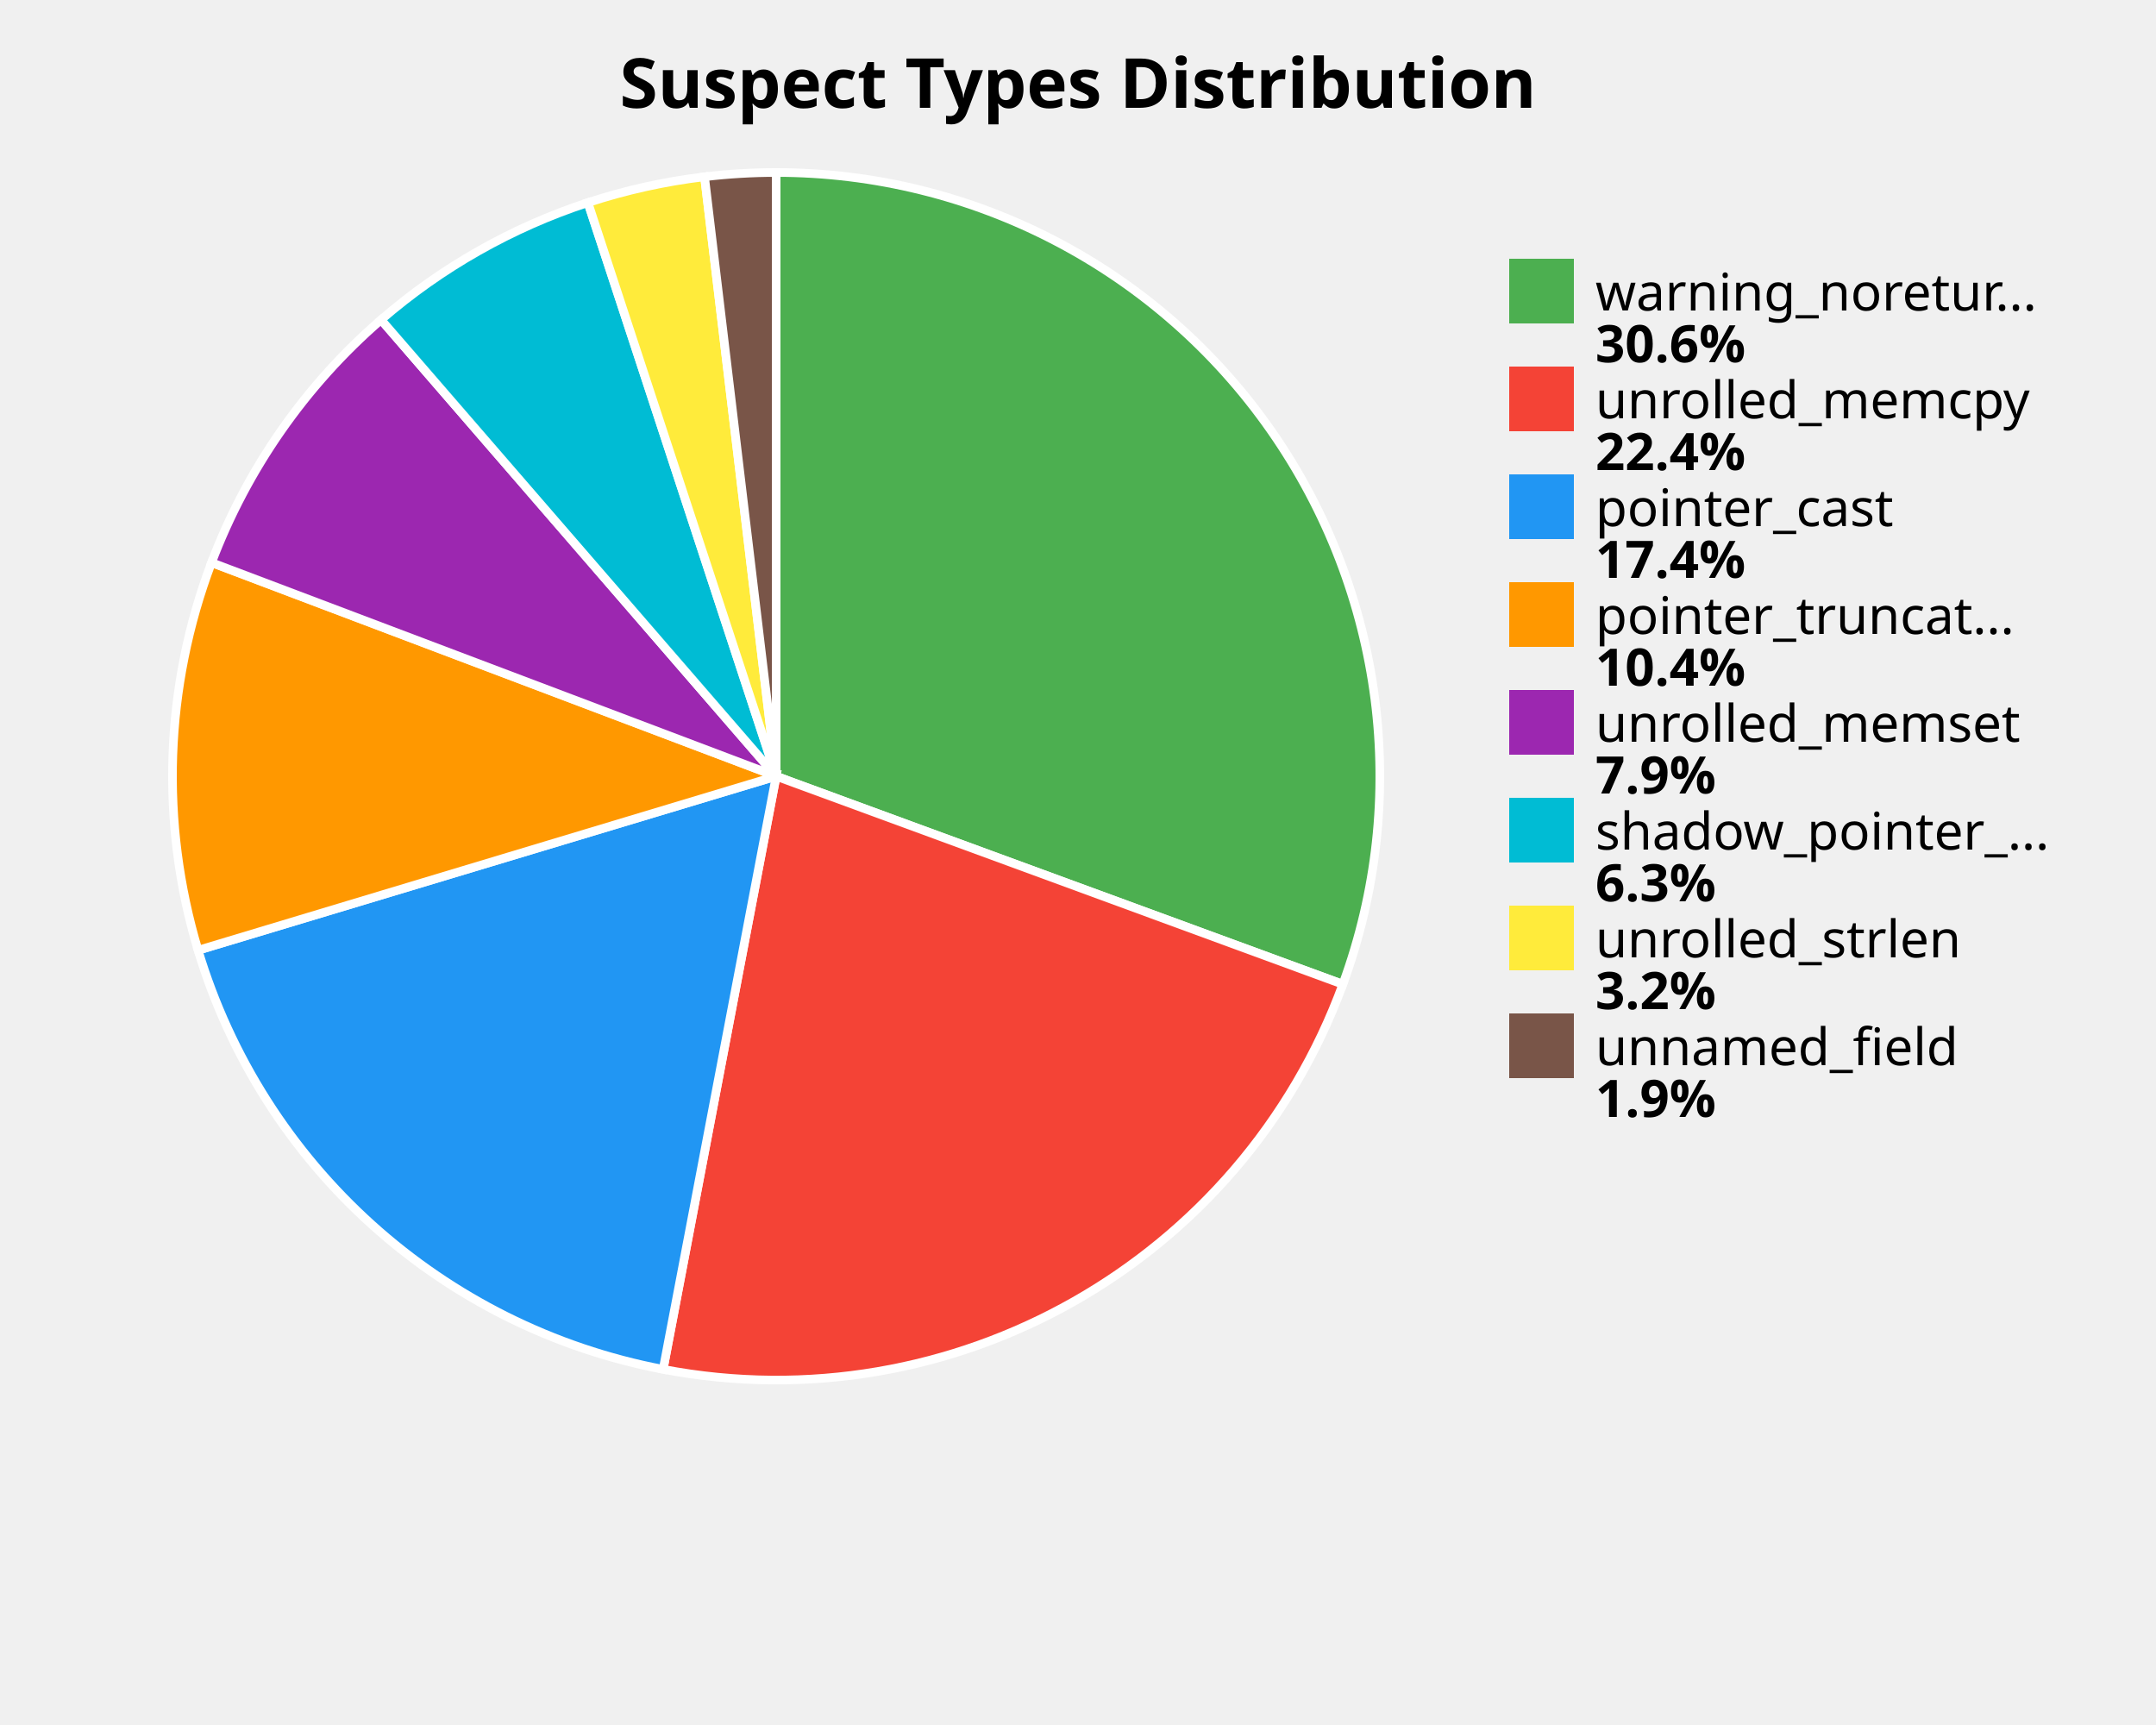
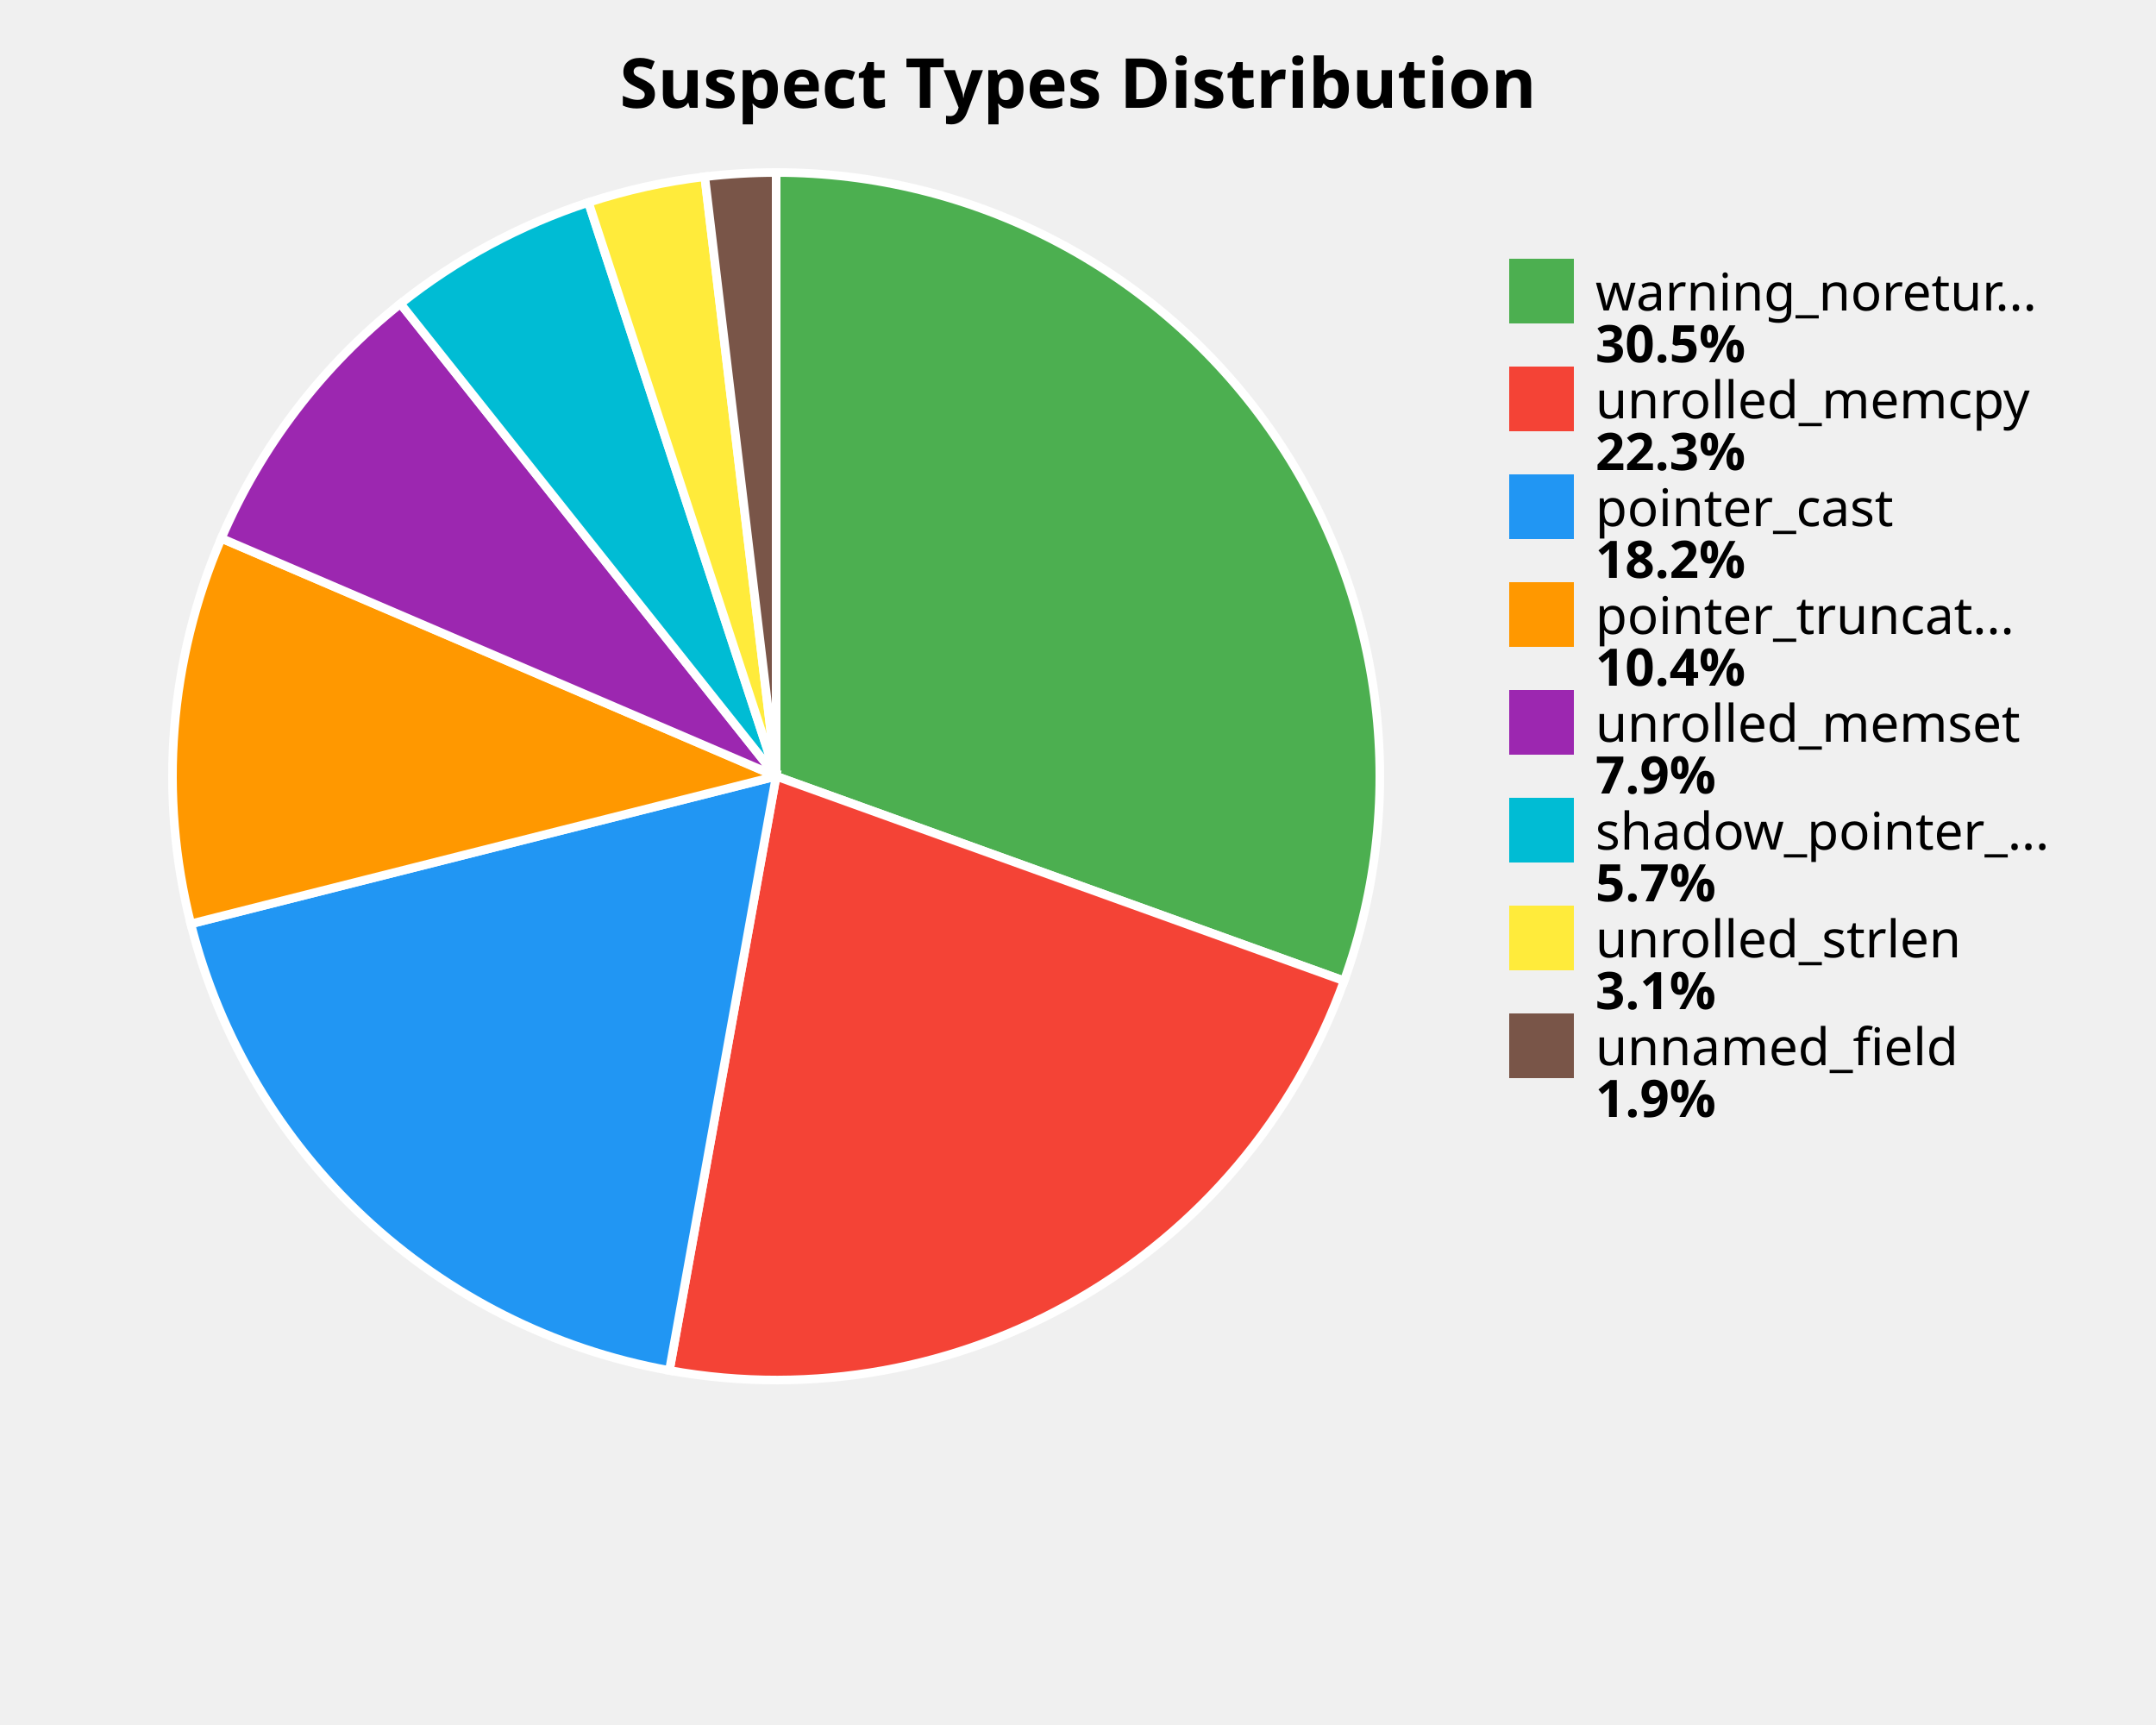
<svg xmlns="http://www.w3.org/2000/svg" width="500" height="400" viewBox="0 0 500 400">
  <style>
    .title { font: bold 16px sans-serif; }
    .label { font: 12px sans-serif; }
    .value { font: bold 12px sans-serif; }
  </style>
  <rect width="100%%" height="100%%" fill="white" />
  <text x="250" y="25" class="title" text-anchor="middle">Suspect Types Distribution</text>
-   <path d="M 180,180 L 180.00,40.00 A 140,140 0 0,1 311.42,228.24 Z" fill="#4CAF50" stroke="white" stroke-width="2" />
-   <path d="M 180,180 L 311.42,228.24 A 140,140 0 0,1 153.79,317.53 Z" fill="#F44336" stroke="white" stroke-width="2" />
-   <path d="M 180,180 L 153.79,317.53 A 140,140 0 0,1 45.94,220.35 Z" fill="#2196F3" stroke="white" stroke-width="2" />
-   <path d="M 180,180 L 45.94,220.35 A 140,140 0 0,1 49.06,130.46 Z" fill="#FF9800" stroke="white" stroke-width="2" />
-   <path d="M 180,180 L 49.06,130.46 A 140,140 0 0,1 88.37,74.15 Z" fill="#9C27B0" stroke="white" stroke-width="2" />
-   <path d="M 180,180 L 88.37,74.15 A 140,140 0 0,1 136.34,46.98 Z" fill="#00BCD4" stroke="white" stroke-width="2" />
-   <path d="M 180,180 L 136.34,46.98 A 140,140 0 0,1 163.39,40.99 Z" fill="#FFEB3B" stroke="white" stroke-width="2" />
-   <path d="M 180,180 L 163.39,40.99 A 140,140 0 0,1 180.00,40.00 Z" fill="#795548" stroke="white" stroke-width="2" />
+   <path d="M 180,180 L 180.00,40.00 A 140,140 0 0,1 311.71,227.45 Z" fill="#4CAF50" stroke="white" stroke-width="2" />
+   <path d="M 180,180 L 311.71,227.45 A 140,140 0 0,1 155.24,317.79 Z" fill="#F44336" stroke="white" stroke-width="2" />
+   <path d="M 180,180 L 155.24,317.79 A 140,140 0 0,1 44.25,214.23 Z" fill="#2196F3" stroke="white" stroke-width="2" />
+   <path d="M 180,180 L 44.25,214.23 A 140,140 0 0,1 51.33,124.83 Z" fill="#FF9800" stroke="white" stroke-width="2" />
+   <path d="M 180,180 L 51.33,124.83 A 140,140 0 0,1 92.87,70.42 Z" fill="#9C27B0" stroke="white" stroke-width="2" />
+   <path d="M 180,180 L 92.87,70.42 A 140,140 0 0,1 136.47,46.94 Z" fill="#00BCD4" stroke="white" stroke-width="2" />
+   <path d="M 180,180 L 136.47,46.94 A 140,140 0 0,1 163.44,40.98 Z" fill="#FFEB3B" stroke="white" stroke-width="2" />
+   <path d="M 180,180 L 163.44,40.98 A 140,140 0 0,1 180.00,40.00 Z" fill="#795548" stroke="white" stroke-width="2" />
  <rect x="350" y="60" width="15" height="15" fill="#4CAF50" />
  <text x="370" y="72" class="label">warning_noretur...</text>
-   <text x="370" y="84" class="value">30.6%</text>
+   <text x="370" y="84" class="value">30.5%</text>
  <rect x="350" y="85" width="15" height="15" fill="#F44336" />
  <text x="370" y="97" class="label">unrolled_memcpy</text>
-   <text x="370" y="109" class="value">22.4%</text>
+   <text x="370" y="109" class="value">22.3%</text>
  <rect x="350" y="110" width="15" height="15" fill="#2196F3" />
  <text x="370" y="122" class="label">pointer_cast</text>
-   <text x="370" y="134" class="value">17.4%</text>
+   <text x="370" y="134" class="value">18.2%</text>
  <rect x="350" y="135" width="15" height="15" fill="#FF9800" />
  <text x="370" y="147" class="label">pointer_truncat...</text>
  <text x="370" y="159" class="value">10.4%</text>
  <rect x="350" y="160" width="15" height="15" fill="#9C27B0" />
  <text x="370" y="172" class="label">unrolled_memset</text>
  <text x="370" y="184" class="value">7.9%</text>
  <rect x="350" y="185" width="15" height="15" fill="#00BCD4" />
  <text x="370" y="197" class="label">shadow_pointer_...</text>
-   <text x="370" y="209" class="value">6.3%</text>
+   <text x="370" y="209" class="value">5.7%</text>
  <rect x="350" y="210" width="15" height="15" fill="#FFEB3B" />
  <text x="370" y="222" class="label">unrolled_strlen</text>
-   <text x="370" y="234" class="value">3.2%</text>
+   <text x="370" y="234" class="value">3.1%</text>
  <rect x="350" y="235" width="15" height="15" fill="#795548" />
  <text x="370" y="247" class="label">unnamed_field</text>
  <text x="370" y="259" class="value">1.9%</text>
</svg>
